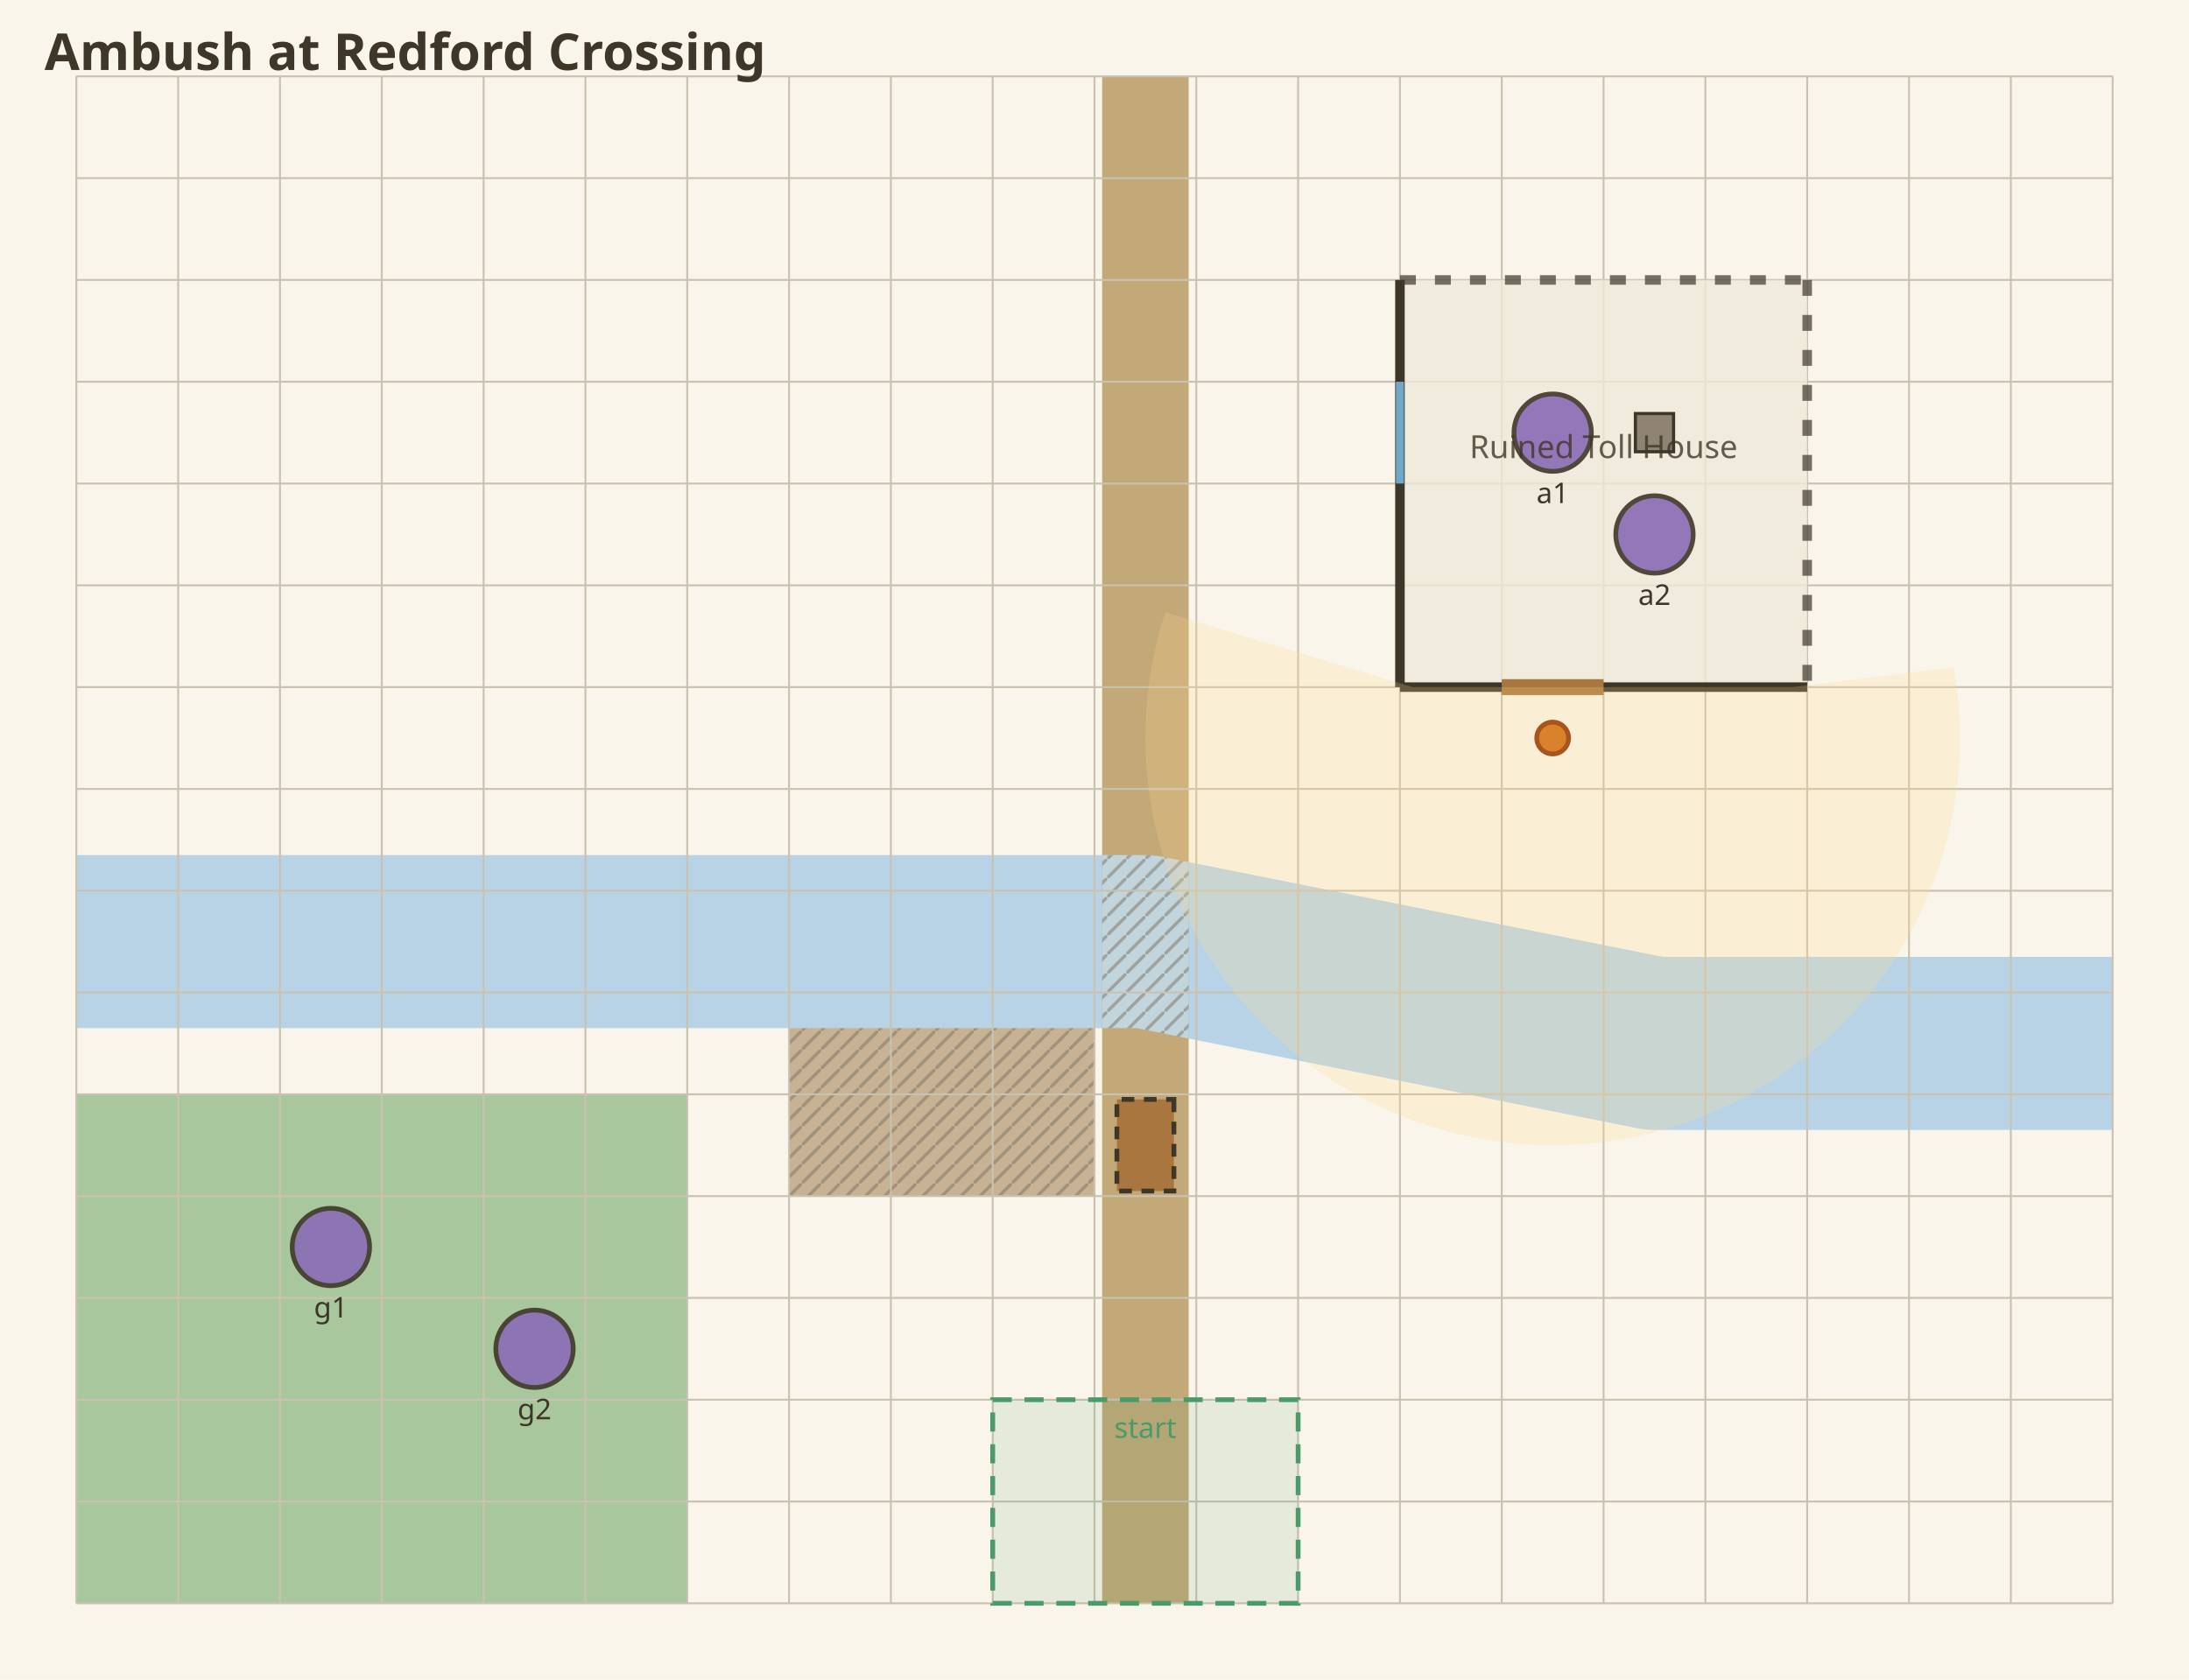
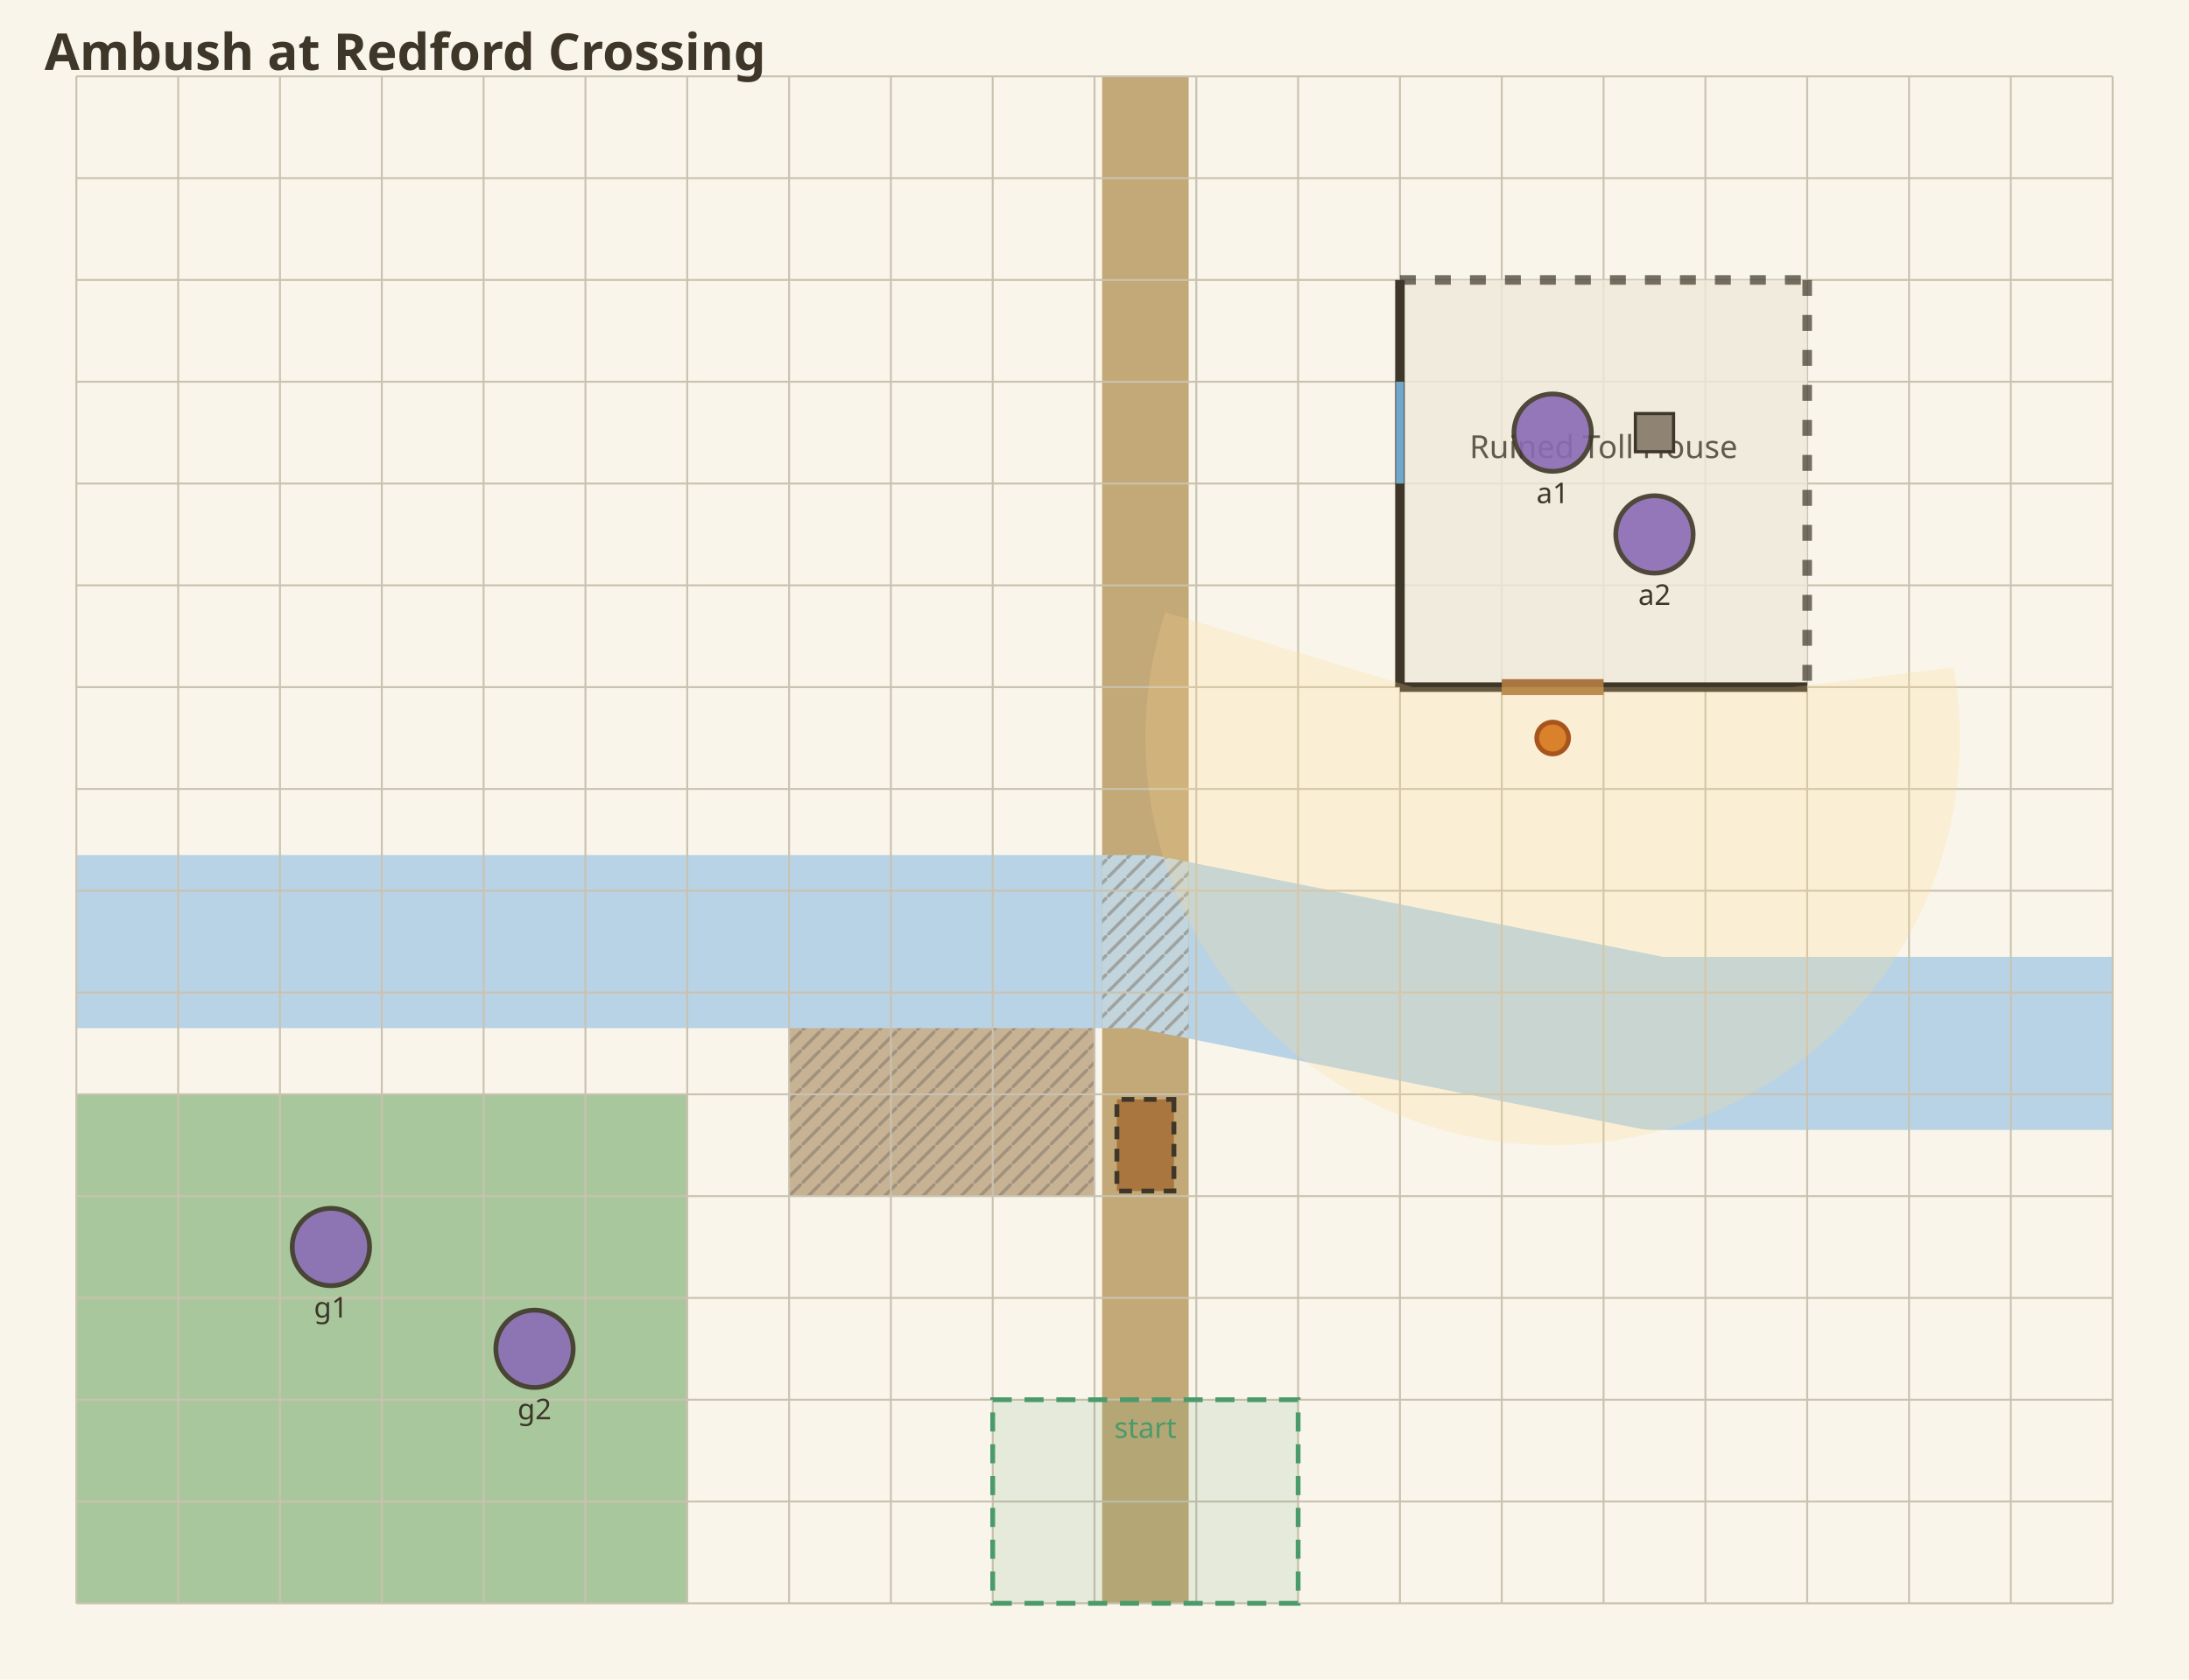
<svg xmlns="http://www.w3.org/2000/svg" viewBox="0 0 688 528" width="688" height="528" font-family="sans-serif">
  <rect x="0" y="0" width="688" height="528" fill="#f9f5ea" />
  <g transform="translate(0 0)">
    <defs>
      <pattern id="hatch" width="6" height="6" patternUnits="userSpaceOnUse">
        <path d="M0,6 L6,0" stroke="#7a7264" stroke-width="1" opacity="0.5" />
      </pattern>
    </defs>
    <g>
      <rect x="24" y="344" width="192" height="160" fill="#a9c79c" />
    </g>
    <g>
      <rect x="248" y="312" width="96" height="64" fill="#c8b294" />
      <rect x="248" y="312" width="96" height="64" fill="url(#hatch)" />
    </g>
    <g id="cd-ambush-at-redford-crossing-redford">
      <polyline points="24,296 200,296 360,296 520,328 664,328" fill="none" stroke="#b9d3e6" stroke-width="54.4" stroke-linecap="butt" stroke-linejoin="round" />
    </g>
    <g id="cd-ambush-at-redford-crossing-tollroad">
      <polyline points="360,24 360,504" fill="none" stroke="#c3a878" stroke-width="27.2" stroke-linecap="butt" stroke-linejoin="round" />
    </g>
    <g>
      <clipPath id="xing-13">
        <polygon points="346.4,24 346.4,504 373.6,504 373.6,24" />
      </clipPath>
      <polyline points="24,296 200,296 360,296 520,328 664,328" fill="none" stroke="#c2d4dc" stroke-width="54.4" stroke-linecap="butt" stroke-linejoin="round" clip-path="url(#xing-13)" />
      <polyline points="24,296 200,296 360,296 520,328 664,328" fill="none" stroke="url(#hatch)" stroke-width="54.4" stroke-linecap="butt" stroke-linejoin="round" clip-path="url(#xing-13)" />
    </g>
    <line x1="24" y1="24" x2="24" y2="504" stroke="#c9c2b0" stroke-width="0.6" />
    <line x1="56" y1="24" x2="56" y2="504" stroke="#c9c2b0" stroke-width="0.6" />
    <line x1="88" y1="24" x2="88" y2="504" stroke="#c9c2b0" stroke-width="0.6" />
    <line x1="120" y1="24" x2="120" y2="504" stroke="#c9c2b0" stroke-width="0.6" />
    <line x1="152" y1="24" x2="152" y2="504" stroke="#c9c2b0" stroke-width="0.6" />
    <line x1="184" y1="24" x2="184" y2="504" stroke="#c9c2b0" stroke-width="0.6" />
    <line x1="216" y1="24" x2="216" y2="504" stroke="#c9c2b0" stroke-width="0.6" />
    <line x1="248" y1="24" x2="248" y2="504" stroke="#c9c2b0" stroke-width="0.6" />
    <line x1="280" y1="24" x2="280" y2="504" stroke="#c9c2b0" stroke-width="0.6" />
    <line x1="312" y1="24" x2="312" y2="504" stroke="#c9c2b0" stroke-width="0.6" />
    <line x1="344" y1="24" x2="344" y2="504" stroke="#c9c2b0" stroke-width="0.6" />
    <line x1="376" y1="24" x2="376" y2="504" stroke="#c9c2b0" stroke-width="0.6" />
    <line x1="408" y1="24" x2="408" y2="504" stroke="#c9c2b0" stroke-width="0.6" />
    <line x1="440" y1="24" x2="440" y2="504" stroke="#c9c2b0" stroke-width="0.6" />
    <line x1="472" y1="24" x2="472" y2="504" stroke="#c9c2b0" stroke-width="0.6" />
    <line x1="504" y1="24" x2="504" y2="504" stroke="#c9c2b0" stroke-width="0.6" />
    <line x1="536" y1="24" x2="536" y2="504" stroke="#c9c2b0" stroke-width="0.6" />
    <line x1="568" y1="24" x2="568" y2="504" stroke="#c9c2b0" stroke-width="0.6" />
    <line x1="600" y1="24" x2="600" y2="504" stroke="#c9c2b0" stroke-width="0.6" />
    <line x1="632" y1="24" x2="632" y2="504" stroke="#c9c2b0" stroke-width="0.6" />
    <line x1="664" y1="24" x2="664" y2="504" stroke="#c9c2b0" stroke-width="0.6" />
    <line x1="24" y1="24" x2="664" y2="24" stroke="#c9c2b0" stroke-width="0.6" />
    <line x1="24" y1="56" x2="664" y2="56" stroke="#c9c2b0" stroke-width="0.6" />
    <line x1="24" y1="88" x2="664" y2="88" stroke="#c9c2b0" stroke-width="0.6" />
    <line x1="24" y1="120" x2="664" y2="120" stroke="#c9c2b0" stroke-width="0.6" />
    <line x1="24" y1="152" x2="664" y2="152" stroke="#c9c2b0" stroke-width="0.6" />
    <line x1="24" y1="184" x2="664" y2="184" stroke="#c9c2b0" stroke-width="0.6" />
    <line x1="24" y1="216" x2="664" y2="216" stroke="#c9c2b0" stroke-width="0.6" />
    <line x1="24" y1="248" x2="664" y2="248" stroke="#c9c2b0" stroke-width="0.6" />
    <line x1="24" y1="280" x2="664" y2="280" stroke="#c9c2b0" stroke-width="0.6" />
    <line x1="24" y1="312" x2="664" y2="312" stroke="#c9c2b0" stroke-width="0.6" />
    <line x1="24" y1="344" x2="664" y2="344" stroke="#c9c2b0" stroke-width="0.6" />
    <line x1="24" y1="376" x2="664" y2="376" stroke="#c9c2b0" stroke-width="0.6" />
    <line x1="24" y1="408" x2="664" y2="408" stroke="#c9c2b0" stroke-width="0.6" />
    <line x1="24" y1="440" x2="664" y2="440" stroke="#c9c2b0" stroke-width="0.6" />
    <line x1="24" y1="472" x2="664" y2="472" stroke="#c9c2b0" stroke-width="0.6" />
    <line x1="24" y1="504" x2="664" y2="504" stroke="#c9c2b0" stroke-width="0.6" />
    <g id="cd-ambush-at-redford-crossing-tollhouse">
      <rect x="440" y="88" width="128" height="128" fill="#efe9da" opacity="0.8" />
      <line x1="440" y1="88" x2="568" y2="88" stroke="#3d3629" stroke-width="3" stroke-dasharray="5 6" opacity="0.7" />
      <line x1="440" y1="216" x2="568" y2="216" stroke="#3d3629" stroke-width="3" opacity="1" />
      <line x1="440" y1="88" x2="440" y2="216" stroke="#3d3629" stroke-width="3" opacity="1" />
      <line x1="568" y1="88" x2="568" y2="216" stroke="#3d3629" stroke-width="3" stroke-dasharray="5 6" opacity="0.7" />
    </g>
    <line x1="472" y1="216" x2="504" y2="216" stroke="#a8763e" stroke-width="5" />
    <line x1="440" y1="120" x2="440" y2="152" stroke="#6fa8c9" stroke-width="2.5" />
+     <text x="504" y="144" font-size="10" fill="#3d3629" opacity="0.8" text-anchor="middle" font-family="sans-serif">Ruined Toll House</text>
+     <text x="360" y="452" font-size="9" fill="#4a9a6a" text-anchor="middle" font-family="sans-serif">start</text>
    <g id="cd-ambush-at-redford-crossing-start">
      <rect x="312" y="440" width="96" height="64" fill="#4a9a6a" opacity="0.12" />
      <rect x="312" y="440" width="96" height="64" fill="none" stroke="#4a9a6a" stroke-width="1.5" stroke-dasharray="6 4" />
    </g>
    <g>
      <rect x="345.6" y="351.04" width="28.8" height="17.92" fill="#a8763e" stroke="#3d3629" stroke-width="1.5" stroke-dasharray="4 3" transform="rotate(90 360 360)" />
    </g>
    <g>
      <polygon points="616,232 615.92,236.47 615.69,240.93 615.3,245.38 614.75,249.81 614.06,254.23 613.2,258.61 612.2,262.97 611.04,267.28 609.74,271.55 608.28,275.78 606.68,279.95 604.93,284.06 603.05,288.11 601.02,292.09 598.85,296 596.55,299.83 594.12,303.58 591.55,307.24 588.87,310.8 586.05,314.28 583.12,317.65 580.08,320.92 576.92,324.08 573.65,327.12 570.28,330.05 566.8,332.87 563.24,335.55 559.58,338.12 555.83,340.55 552,342.85 548.09,345.02 544.11,347.05 540.06,348.93 535.95,350.68 531.78,352.28 527.55,353.74 523.28,355.04 518.97,356.2 514.61,357.2 510.23,358.06 505.81,358.75 501.38,359.3 496.93,359.69 492.47,359.92 488,360 483.53,359.92 479.07,359.69 474.62,359.3 470.19,358.75 465.77,358.06 461.39,357.2 457.03,356.2 452.72,355.04 448.45,353.74 444.22,352.28 440.05,350.68 435.94,348.93 431.89,347.05 427.91,345.02 424,342.85 420.17,340.55 416.42,338.12 412.76,335.55 409.2,332.87 405.72,330.05 402.35,327.12 399.08,324.08 395.92,320.92 392.88,317.65 389.95,314.28 387.13,310.8 384.45,307.24 381.88,303.58 379.45,299.83 377.15,296 374.98,292.09 372.95,288.11 371.07,284.06 369.32,279.95 367.72,275.78 366.26,271.55 364.96,267.28 363.8,262.97 362.8,258.61 361.94,254.23 361.25,249.81 360.7,245.38 360.31,240.93 360.08,236.47 360,232 360.08,227.53 360.31,223.07 360.7,218.62 361.25,214.19 361.94,209.77 362.8,205.39 363.8,201.03 364.96,196.72 366.26,192.45 444.04,216 448.4,216 452.06,216 455.2,216 457.91,216 460.29,216 462.39,216 464.28,216 465.98,216 467.52,216 468.93,216 470.23,216 471.43,216 472.55,216 473.59,216 474.57,216 475.5,216 476.38,216 477.21,216 478,216 478.76,216 479.49,216 480.2,216 480.88,216 481.54,216 482.18,216 482.8,216 483.41,216 484.01,216 484.6,216 485.18,216 485.75,216 486.32,216 486.88,216 487.44,216 488,216 488.56,216 489.12,216 489.68,216 490.25,216 490.82,216 491.4,216 491.99,216 492.59,216 493.2,216 493.82,216 494.46,216 495.12,216 495.8,216 496.51,216 497.24,216 498,216 498.79,216 499.62,216 500.5,216 501.43,216 502.41,216 503.45,216 504.57,216 505.77,216 507.07,216 508.48,216 510.02,216 511.72,216 513.61,216 515.71,216 518.09,216 520.8,216 523.94,216 527.6,216 531.96,216 537.24,216 543.8,216 552.17,216 563.27,216 614.06,209.77 614.75,214.19 615.3,218.62 615.69,223.07 615.92,227.53" fill="#ffd98a" opacity="0.22" />
      <circle cx="488" cy="232" r="5" fill="#d9822b" stroke="#a8541e" stroke-width="1.5" />
    </g>
    <g id="cd-ambush-at-redford-crossing-loot">
      <rect x="514" y="130" width="12" height="12" fill="#8f8474" stroke="#3d3629" stroke-width="1" />
    </g>
    <g id="cd-ambush-at-redford-crossing-g1">
      <circle cx="104" cy="392" r="12.16" fill="#8a6ab5" opacity="0.9" stroke="#3d3629" stroke-width="1.5" />
    </g>
    <g>
      <circle cx="168" cy="424" r="12.16" fill="#8a6ab5" opacity="0.9" stroke="#3d3629" stroke-width="1.5" />
    </g>
    <g id="cd-ambush-at-redford-crossing-a1">
      <circle cx="488" cy="136" r="12.16" fill="#8a6ab5" opacity="0.9" stroke="#3d3629" stroke-width="1.5" />
    </g>
    <g>
      <circle cx="520" cy="168" r="12.16" fill="#8a6ab5" opacity="0.9" stroke="#3d3629" stroke-width="1.5" />
    </g>
-     <text x="504" y="144" font-size="10" fill="#3d3629" opacity="0.8" text-anchor="middle" font-family="sans-serif">Ruined Toll House</text>
    <text x="104" y="414.16" font-size="9" fill="#3d3629" text-anchor="middle" font-family="sans-serif">g1</text>
    <text x="168" y="446.16" font-size="9" fill="#3d3629" text-anchor="middle" font-family="sans-serif">g2</text>
    <text x="488" y="158.16" font-size="9" fill="#3d3629" text-anchor="middle" font-family="sans-serif">a1</text>
    <text x="520" y="190.16" font-size="9" fill="#3d3629" text-anchor="middle" font-family="sans-serif">a2</text>
-     <text x="360" y="452" font-size="9" fill="#4a9a6a" text-anchor="middle" font-family="sans-serif">start</text>
  </g>
  <text x="14" y="22" font-size="16" font-weight="bold" fill="#3d3629" font-family="sans-serif">Ambush at Redford Crossing</text>
</svg>
